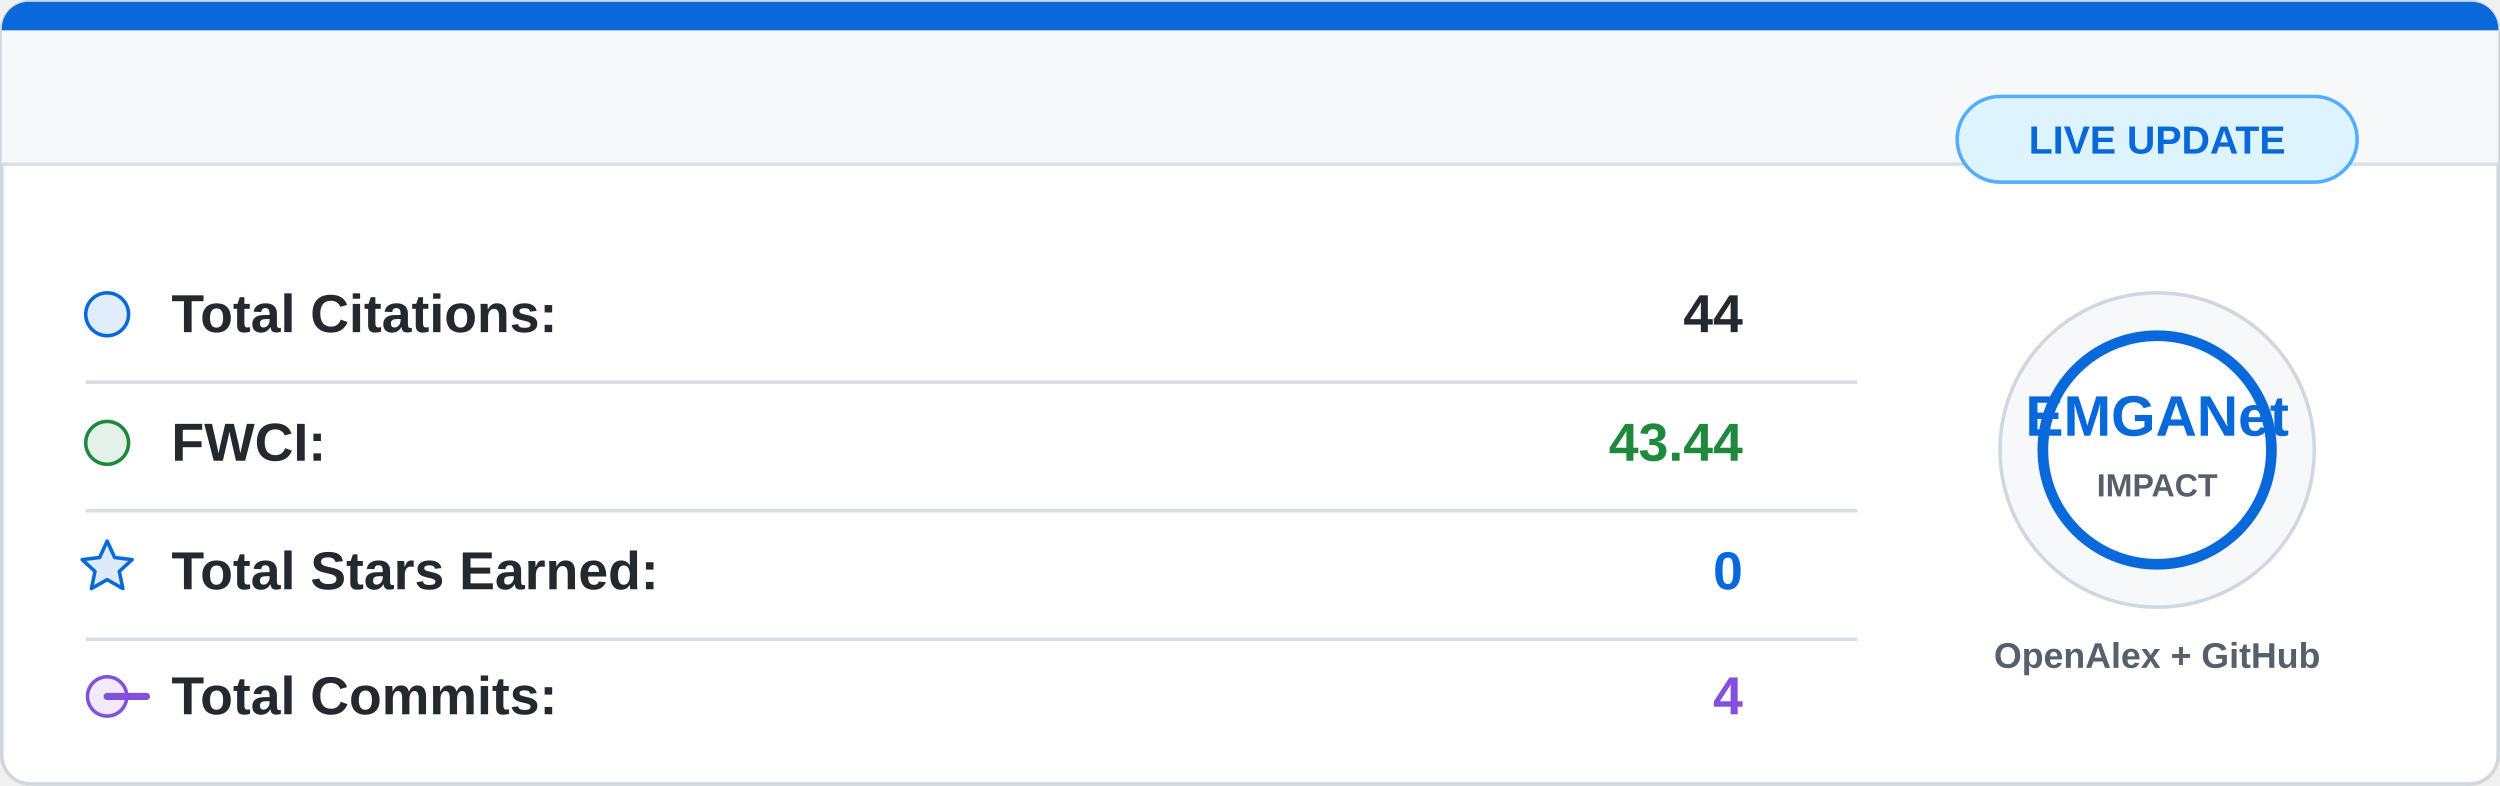
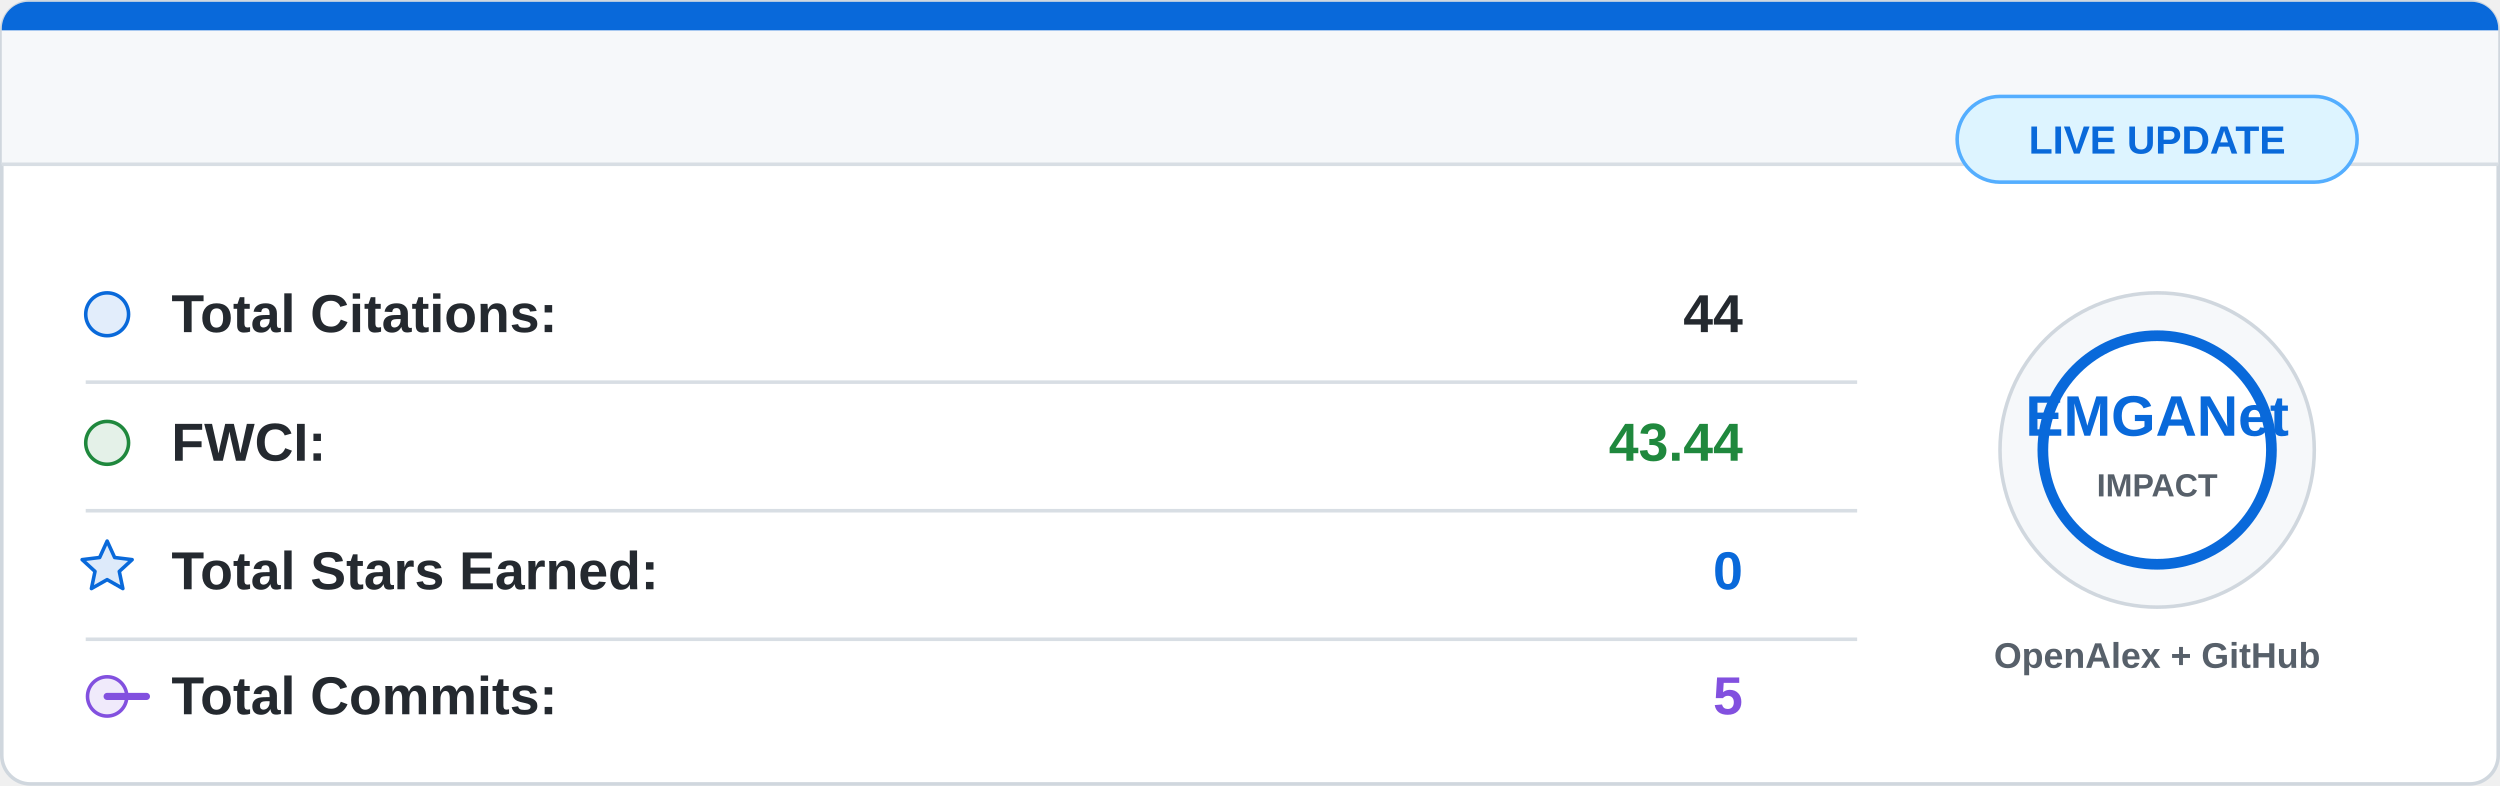
<svg xmlns="http://www.w3.org/2000/svg" width="700" height="220" viewBox="0 0 700 220">
  <rect x="0.5" y="0.5" width="699" height="219" rx="8" fill="#ffffff" stroke="#d0d7de" />
  <path d="M8 0.5 H692 A7.5 7.5 0 0 1 699.5 8 V46 H0.5 V8 A7.5 7.5 0 0 1 8 0.5 Z" fill="#f6f8fa" />
  <path d="M8 0.5 H692 A7.5 7.5 0 0 1 699.5 8 V8.5 H0.5 V8 A7.5 7.5 0 0 1 8 0.5 Z" fill="#0969da" />
  <line x1="0.5" y1="46" x2="699.5" y2="46" stroke="#d8dee4" />
  <g font-family="Segoe UI, Arial, sans-serif" font-size="15">
    <circle cx="30" cy="88" r="6" fill="#0969da" fill-opacity="0.12" stroke="#0969da" />
    <text x="48" y="93" fill="#24292f" font-weight="600">Total Citations:</text>
    <text x="488" y="93" fill="#24292f" font-weight="700" text-anchor="end">44</text>
    <line x1="24" y1="107" x2="520" y2="107" stroke="#d8dee4" />
    <circle cx="30" cy="124" r="6" fill="#1f883d" fill-opacity="0.12" stroke="#1f883d" />
    <text x="48" y="129" fill="#24292f" font-weight="600">FWCI:</text>
    <text x="488" y="129" fill="#1f883d" font-weight="700" text-anchor="end">43.44</text>
    <line x1="24" y1="143" x2="520" y2="143" stroke="#d8dee4" />
    <path d="M30 151.5 L32.1 156.1 L37 156.7 L33.4 160 L34.4 164.8 L30 162.3 L25.6 164.8 L26.6 160 L23 156.7 L27.9 156.1 Z" fill="#0969da" fill-opacity="0.14" stroke="#0969da" stroke-linejoin="round" />
    <text x="48" y="165" fill="#24292f" font-weight="600">Total Stars Earned:</text>
    <text x="488" y="165" fill="#0969da" font-weight="700" text-anchor="end">0</text>
    <line x1="24" y1="179" x2="520" y2="179" stroke="#d8dee4" />
    <circle cx="30" cy="195" r="5.5" fill="#8250df" fill-opacity="0.12" stroke="#8250df" />
    <path d="M41 195 H30" stroke="#8250df" stroke-width="2" stroke-linecap="round" />
    <text x="48" y="200" fill="#24292f" font-weight="600">Total Commits:</text>
-     <text x="488" y="200" fill="#8250df" font-weight="700" text-anchor="end">4</text>
+     <text x="488" y="200" fill="#8250df" font-weight="700" text-anchor="end">5</text>
  </g>
  <circle cx="604" cy="126" r="44" fill="#f6f8fa" stroke="#d0d7de" />
  <circle cx="604" cy="126" r="32" fill="#ffffff" stroke="#0969da" stroke-width="3" />
  <text x="604" y="122" fill="#0969da" font-family="Segoe UI, Arial, sans-serif" font-size="16" font-weight="800" text-anchor="middle">
    EMGANet
  </text>
  <text x="604" y="139" fill="#57606a" font-family="Segoe UI, Arial, sans-serif" font-size="9" font-weight="700" text-anchor="middle">
    IMPACT
  </text>
  <text x="604" y="187" fill="#57606a" font-family="Segoe UI, Arial, sans-serif" font-size="10" font-weight="600" text-anchor="middle">
    OpenAlex + GitHub
  </text>
  <rect x="548" y="27" width="112" height="24" rx="12" fill="#ddf4ff" stroke="#54aeff" />
  <text x="604" y="43" fill="#0969da" font-family="Segoe UI, Arial, sans-serif" font-size="11" font-weight="700" text-anchor="middle">
    LIVE UPDATE
  </text>
</svg>
